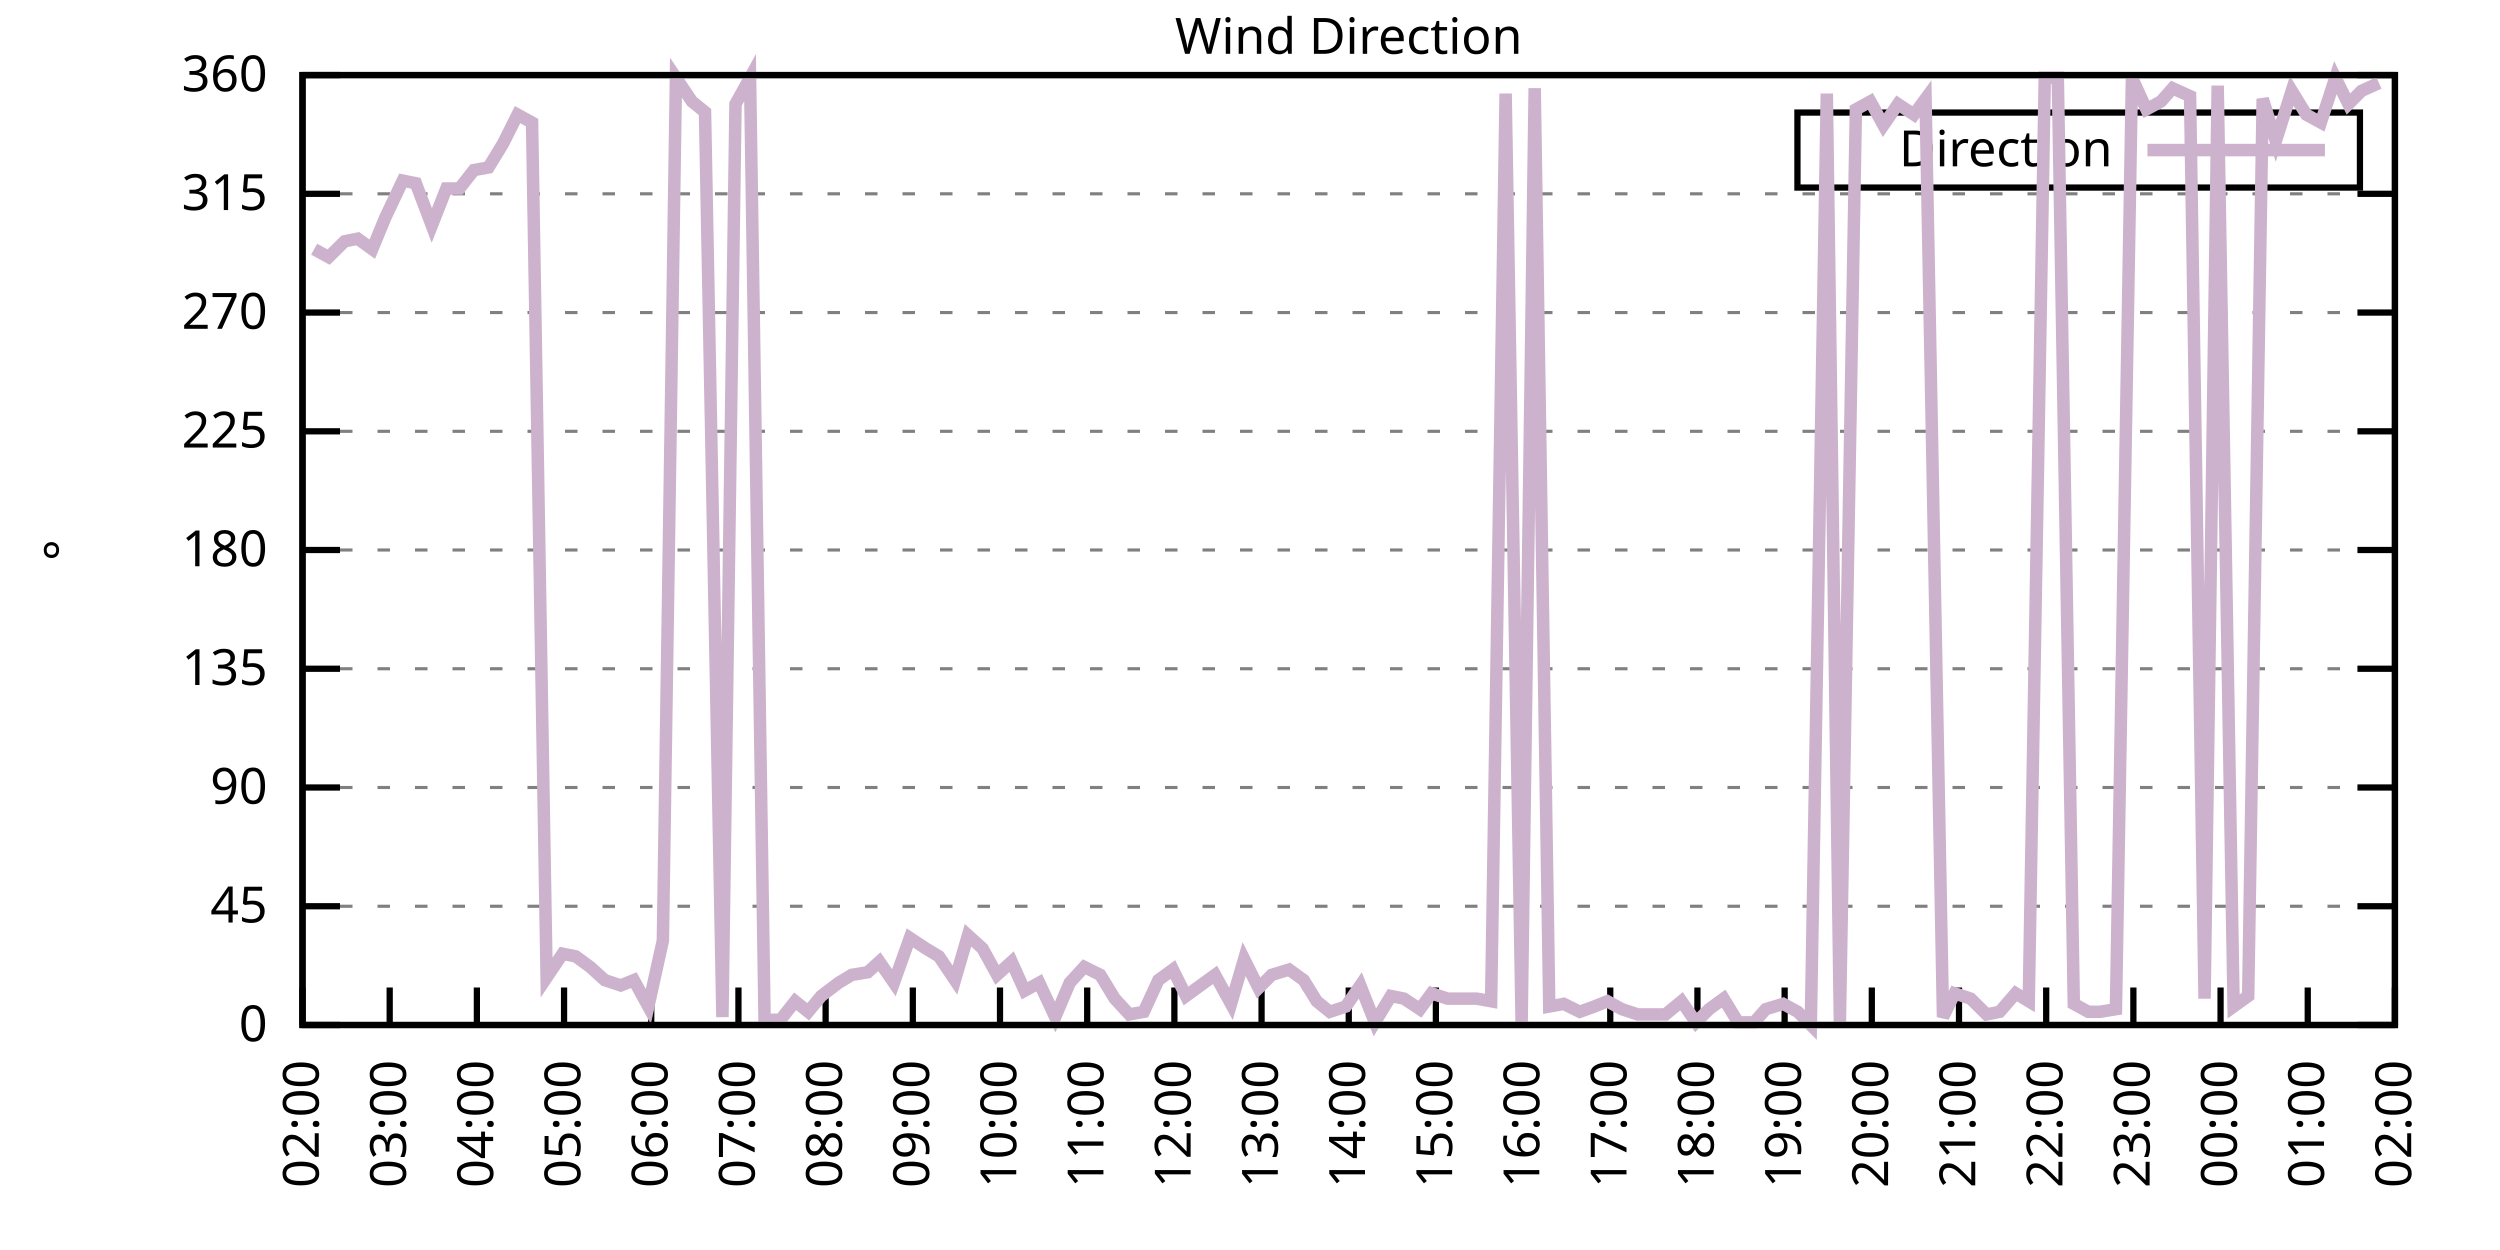
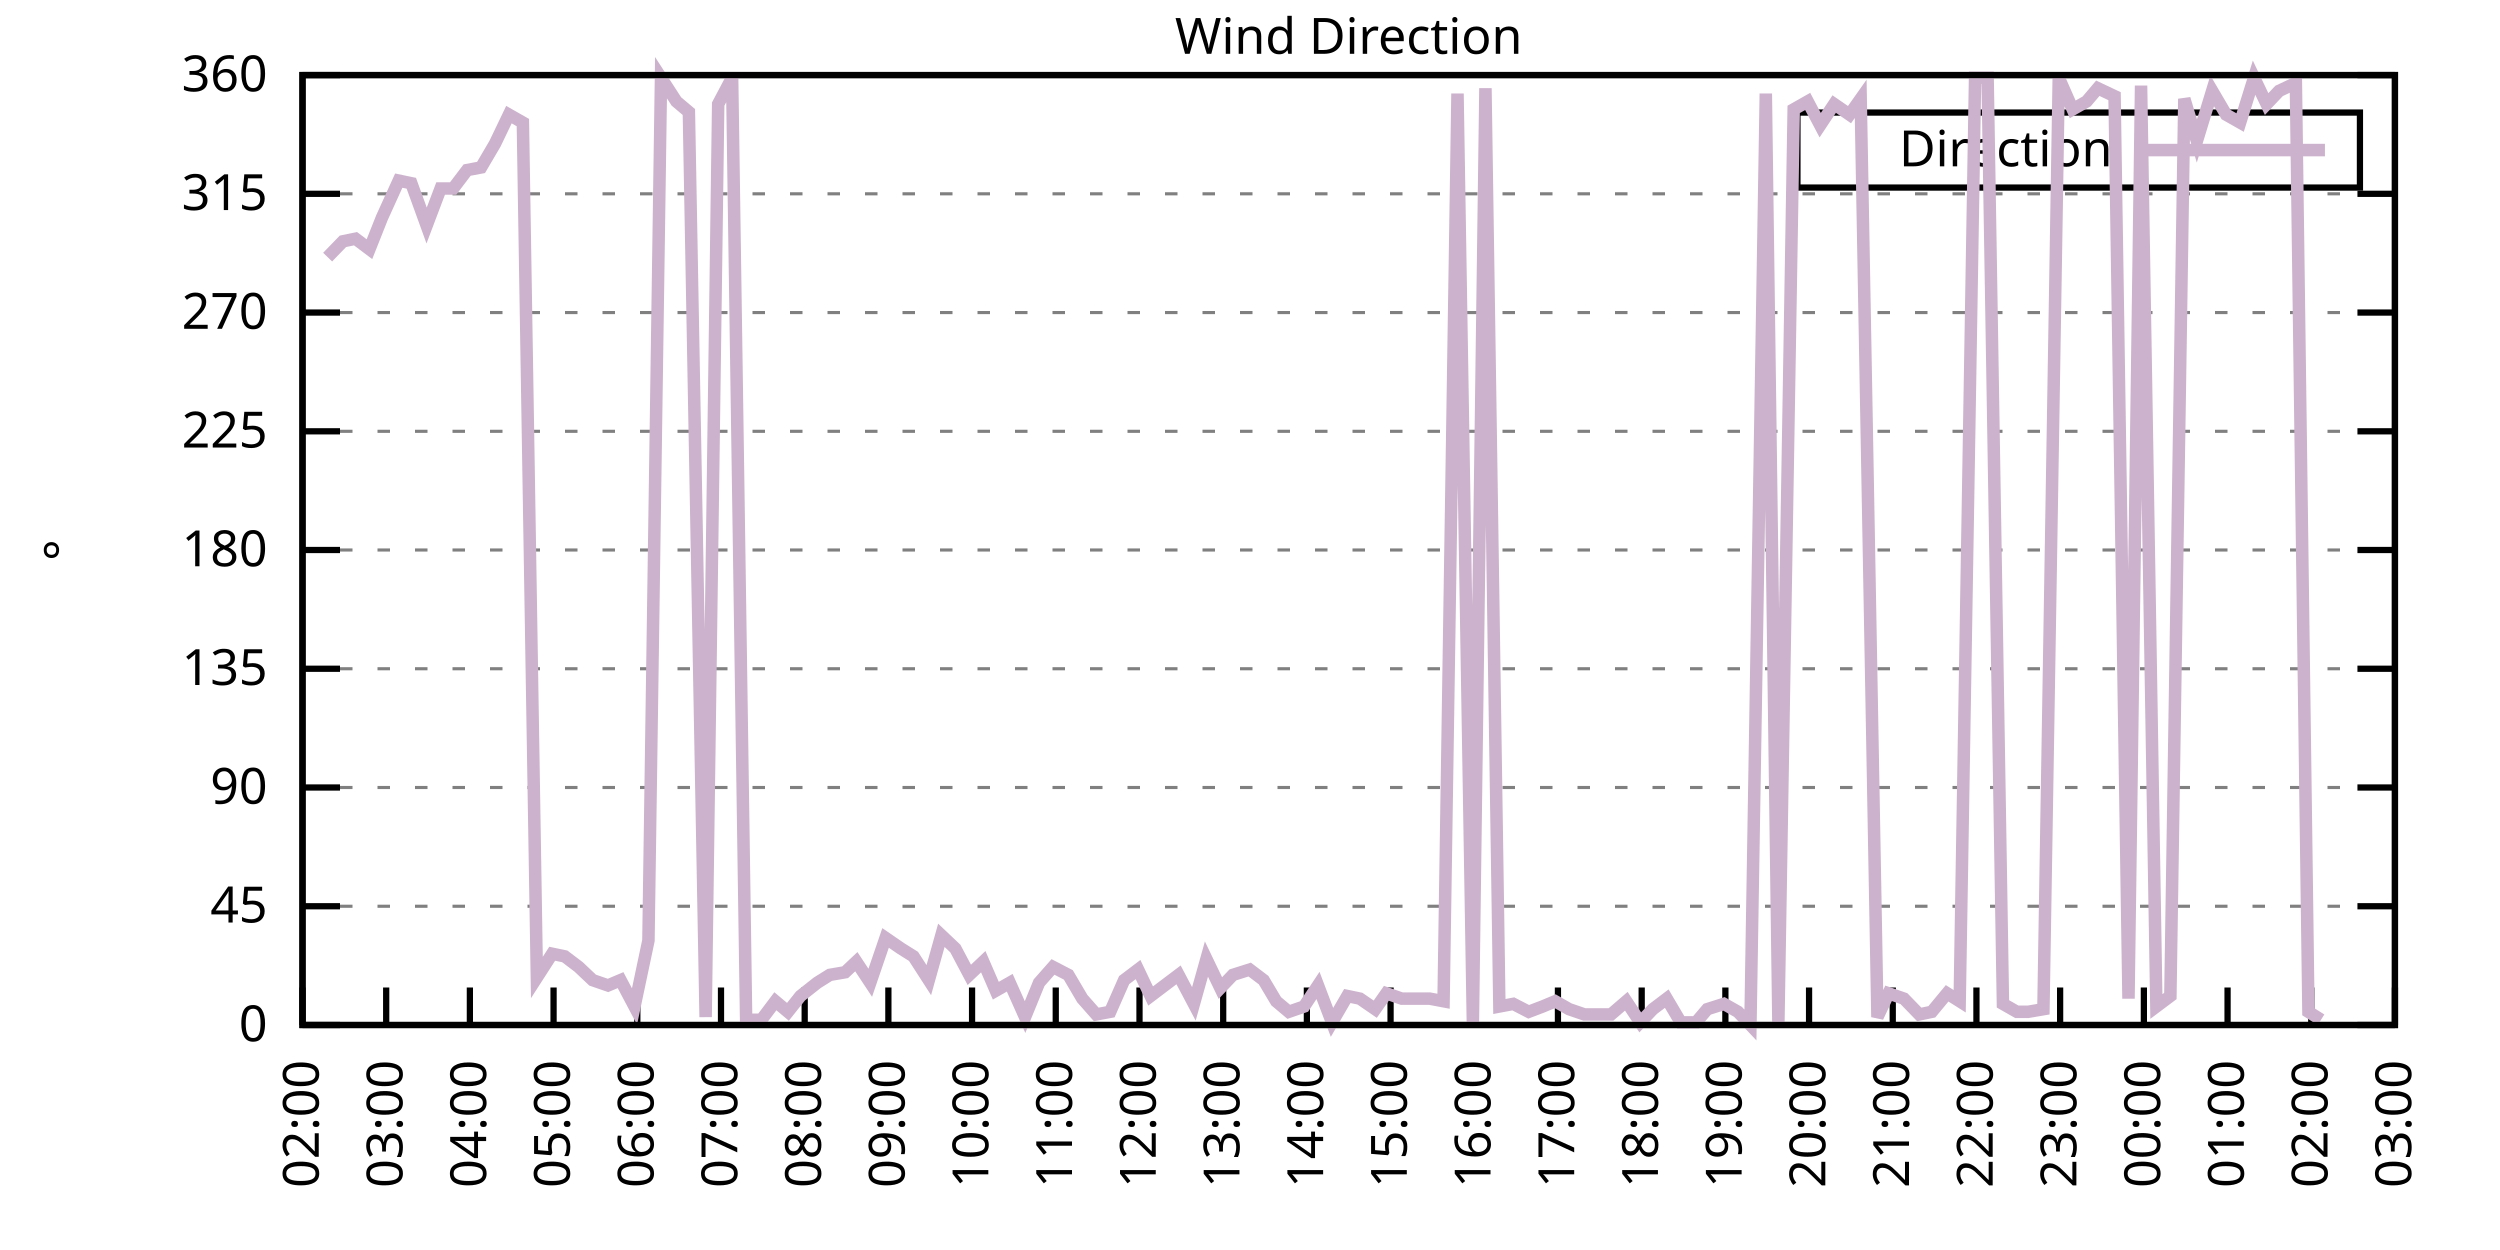
<svg xmlns="http://www.w3.org/2000/svg" xmlns:xlink="http://www.w3.org/1999/xlink" width="400" height="200" viewBox="0 0 400 200">
  <g id="gnuplot_canvas">
    <rect x="0" y="0" width="400" height="200" fill="none" />
    <defs>
      <circle id="gpDot" r="0.5" stroke-width="0.5" stroke="currentColor" />
      <path id="gpPt0" stroke-width="0.333" stroke="currentColor" d="M-1,0 h2 M0,-1 v2" />
      <path id="gpPt1" stroke-width="0.333" stroke="currentColor" d="M-1,-1 L1,1 M1,-1 L-1,1" />
      <path id="gpPt2" stroke-width="0.333" stroke="currentColor" d="M-1,0 L1,0 M0,-1 L0,1 M-1,-1 L1,1 M-1,1 L1,-1" />
      <rect id="gpPt3" stroke-width="0.333" stroke="currentColor" x="-1" y="-1" width="2" height="2" />
      <rect id="gpPt4" stroke-width="0.333" stroke="currentColor" fill="currentColor" x="-1" y="-1" width="2" height="2" />
      <circle id="gpPt5" stroke-width="0.333" stroke="currentColor" cx="0" cy="0" r="1" />
      <use xlink:href="#gpPt5" id="gpPt6" fill="currentColor" stroke="none" />
      <path id="gpPt7" stroke-width="0.333" stroke="currentColor" d="M0,-1.33 L-1.33,0.67 L1.33,0.67 z" />
      <use xlink:href="#gpPt7" id="gpPt8" fill="currentColor" stroke="none" />
      <use xlink:href="#gpPt7" id="gpPt9" stroke="currentColor" transform="rotate(180)" />
      <use xlink:href="#gpPt9" id="gpPt10" fill="currentColor" stroke="none" />
      <use xlink:href="#gpPt3" id="gpPt11" stroke="currentColor" transform="rotate(45)" />
      <use xlink:href="#gpPt11" id="gpPt12" fill="currentColor" stroke="none" />
      <path id="gpPt13" stroke-width="0.333" stroke="currentColor" d="M0,1.330 L1.265,0.411 L0.782,-1.067 L-0.782,-1.076 L-1.265,0.411 z" />
      <use xlink:href="#gpPt13" id="gpPt14" fill="currentColor" stroke="none" />
      <filter id="textbox" filterUnits="objectBoundingBox" x="0" y="0" height="1" width="1">
        <feFlood flood-color="white" flood-opacity="1" result="bgnd" />
        <feComposite in="SourceGraphic" in2="bgnd" operator="atop" />
      </filter>
      <filter id="greybox" filterUnits="objectBoundingBox" x="0" y="0" height="1" width="1">
        <feFlood flood-color="lightgrey" flood-opacity="1" result="grey" />
        <feComposite in="SourceGraphic" in2="grey" operator="atop" />
      </filter>
    </defs>
    <g fill="none" color="white" stroke="currentColor" stroke-width="1.00" stroke-linecap="butt" stroke-linejoin="miter">
</g>
    <g fill="none" color="black" stroke="currentColor" stroke-width="1.00" stroke-linecap="butt" stroke-linejoin="miter">
      <g stroke="none" shape-rendering="crispEdges">
        <polygon fill="rgb(255, 255, 255)" points="48.40,164.00 383.18,164.00 383.18,12.02 48.40,12.02 " />
      </g>
    </g>
    <g fill="none" color="black" stroke="currentColor" stroke-width="1.00" stroke-linecap="butt" stroke-linejoin="miter">
</g>
    <g fill="none" color="black" stroke="black" stroke-width="0.50" stroke-linecap="butt" stroke-linejoin="miter">
</g>
    <g fill="none" color="gray" stroke="currentColor" stroke-width="0.50" stroke-linecap="butt" stroke-linejoin="miter">
      <path stroke="gray" stroke-dasharray="2,4" class="gridline" d="M48.40,164.00 L383.19,164.00  " />
    </g>
    <g fill="none" color="gray" stroke="gray" stroke-width="1.00" stroke-linecap="butt" stroke-linejoin="miter">
</g>
    <g fill="none" color="black" stroke="currentColor" stroke-width="1.00" stroke-linecap="butt" stroke-linejoin="miter">
      <path stroke="black" d="M48.40,164.00 L54.40,164.00 M383.19,164.00 L377.19,164.00  " />
      <g transform="translate(42.80,166.60)" stroke="none" fill="black" font-family="Sans" font-size="8.00" text-anchor="end">
        <text>
          <tspan font-family="Sans"> 0</tspan>
        </text>
      </g>
    </g>
    <g fill="none" color="black" stroke="currentColor" stroke-width="1.00" stroke-linecap="butt" stroke-linejoin="miter">
</g>
    <g fill="none" color="black" stroke="black" stroke-width="0.50" stroke-linecap="butt" stroke-linejoin="miter">
</g>
    <g fill="none" color="gray" stroke="currentColor" stroke-width="0.50" stroke-linecap="butt" stroke-linejoin="miter">
      <path stroke="gray" stroke-dasharray="2,4" class="gridline" d="M48.40,145.00 L383.19,145.00  " />
    </g>
    <g fill="none" color="gray" stroke="gray" stroke-width="1.00" stroke-linecap="butt" stroke-linejoin="miter">
</g>
    <g fill="none" color="black" stroke="currentColor" stroke-width="1.00" stroke-linecap="butt" stroke-linejoin="miter">
      <path stroke="black" d="M48.40,145.00 L54.40,145.00 M383.19,145.00 L377.19,145.00  " />
      <g transform="translate(42.80,147.60)" stroke="none" fill="black" font-family="Sans" font-size="8.00" text-anchor="end">
        <text>
          <tspan font-family="Sans"> 45</tspan>
        </text>
      </g>
    </g>
    <g fill="none" color="black" stroke="currentColor" stroke-width="1.00" stroke-linecap="butt" stroke-linejoin="miter">
</g>
    <g fill="none" color="black" stroke="black" stroke-width="0.50" stroke-linecap="butt" stroke-linejoin="miter">
</g>
    <g fill="none" color="gray" stroke="currentColor" stroke-width="0.50" stroke-linecap="butt" stroke-linejoin="miter">
      <path stroke="gray" stroke-dasharray="2,4" class="gridline" d="M48.40,126.00 L383.19,126.00  " />
    </g>
    <g fill="none" color="gray" stroke="gray" stroke-width="1.00" stroke-linecap="butt" stroke-linejoin="miter">
</g>
    <g fill="none" color="black" stroke="currentColor" stroke-width="1.00" stroke-linecap="butt" stroke-linejoin="miter">
      <path stroke="black" d="M48.40,126.00 L54.40,126.00 M383.19,126.00 L377.19,126.00  " />
      <g transform="translate(42.80,128.60)" stroke="none" fill="black" font-family="Sans" font-size="8.00" text-anchor="end">
        <text>
          <tspan font-family="Sans"> 90</tspan>
        </text>
      </g>
    </g>
    <g fill="none" color="black" stroke="currentColor" stroke-width="1.00" stroke-linecap="butt" stroke-linejoin="miter">
</g>
    <g fill="none" color="black" stroke="black" stroke-width="0.50" stroke-linecap="butt" stroke-linejoin="miter">
</g>
    <g fill="none" color="gray" stroke="currentColor" stroke-width="0.50" stroke-linecap="butt" stroke-linejoin="miter">
      <path stroke="gray" stroke-dasharray="2,4" class="gridline" d="M48.40,107.00 L383.19,107.00  " />
    </g>
    <g fill="none" color="gray" stroke="gray" stroke-width="1.00" stroke-linecap="butt" stroke-linejoin="miter">
</g>
    <g fill="none" color="black" stroke="currentColor" stroke-width="1.00" stroke-linecap="butt" stroke-linejoin="miter">
      <path stroke="black" d="M48.40,107.00 L54.40,107.00 M383.19,107.00 L377.19,107.00  " />
      <g transform="translate(42.80,109.60)" stroke="none" fill="black" font-family="Sans" font-size="8.00" text-anchor="end">
        <text>
          <tspan font-family="Sans"> 135</tspan>
        </text>
      </g>
    </g>
    <g fill="none" color="black" stroke="currentColor" stroke-width="1.00" stroke-linecap="butt" stroke-linejoin="miter">
</g>
    <g fill="none" color="black" stroke="black" stroke-width="0.50" stroke-linecap="butt" stroke-linejoin="miter">
</g>
    <g fill="none" color="gray" stroke="currentColor" stroke-width="0.50" stroke-linecap="butt" stroke-linejoin="miter">
      <path stroke="gray" stroke-dasharray="2,4" class="gridline" d="M48.40,88.00 L383.19,88.00  " />
    </g>
    <g fill="none" color="gray" stroke="gray" stroke-width="1.00" stroke-linecap="butt" stroke-linejoin="miter">
</g>
    <g fill="none" color="black" stroke="currentColor" stroke-width="1.00" stroke-linecap="butt" stroke-linejoin="miter">
      <path stroke="black" d="M48.40,88.00 L54.40,88.00 M383.19,88.00 L377.19,88.00  " />
      <g transform="translate(42.80,90.60)" stroke="none" fill="black" font-family="Sans" font-size="8.00" text-anchor="end">
        <text>
          <tspan font-family="Sans"> 180</tspan>
        </text>
      </g>
    </g>
    <g fill="none" color="black" stroke="currentColor" stroke-width="1.00" stroke-linecap="butt" stroke-linejoin="miter">
</g>
    <g fill="none" color="black" stroke="black" stroke-width="0.50" stroke-linecap="butt" stroke-linejoin="miter">
</g>
    <g fill="none" color="gray" stroke="currentColor" stroke-width="0.50" stroke-linecap="butt" stroke-linejoin="miter">
      <path stroke="gray" stroke-dasharray="2,4" class="gridline" d="M48.40,69.01 L383.19,69.01  " />
    </g>
    <g fill="none" color="gray" stroke="gray" stroke-width="1.00" stroke-linecap="butt" stroke-linejoin="miter">
</g>
    <g fill="none" color="black" stroke="currentColor" stroke-width="1.00" stroke-linecap="butt" stroke-linejoin="miter">
      <path stroke="black" d="M48.40,69.01 L54.40,69.01 M383.19,69.01 L377.19,69.01  " />
      <g transform="translate(42.80,71.61)" stroke="none" fill="black" font-family="Sans" font-size="8.00" text-anchor="end">
        <text>
          <tspan font-family="Sans"> 225</tspan>
        </text>
      </g>
    </g>
    <g fill="none" color="black" stroke="currentColor" stroke-width="1.00" stroke-linecap="butt" stroke-linejoin="miter">
</g>
    <g fill="none" color="black" stroke="black" stroke-width="0.50" stroke-linecap="butt" stroke-linejoin="miter">
</g>
    <g fill="none" color="gray" stroke="currentColor" stroke-width="0.50" stroke-linecap="butt" stroke-linejoin="miter">
      <path stroke="gray" stroke-dasharray="2,4" class="gridline" d="M48.40,50.01 L383.19,50.01  " />
    </g>
    <g fill="none" color="gray" stroke="gray" stroke-width="1.00" stroke-linecap="butt" stroke-linejoin="miter">
</g>
    <g fill="none" color="black" stroke="currentColor" stroke-width="1.00" stroke-linecap="butt" stroke-linejoin="miter">
      <path stroke="black" d="M48.40,50.01 L54.40,50.01 M383.19,50.01 L377.19,50.01  " />
      <g transform="translate(42.80,52.61)" stroke="none" fill="black" font-family="Sans" font-size="8.00" text-anchor="end">
        <text>
          <tspan font-family="Sans"> 270</tspan>
        </text>
      </g>
    </g>
    <g fill="none" color="black" stroke="currentColor" stroke-width="1.00" stroke-linecap="butt" stroke-linejoin="miter">
</g>
    <g fill="none" color="black" stroke="black" stroke-width="0.50" stroke-linecap="butt" stroke-linejoin="miter">
</g>
    <g fill="none" color="gray" stroke="currentColor" stroke-width="0.50" stroke-linecap="butt" stroke-linejoin="miter">
      <path stroke="gray" stroke-dasharray="2,4" class="gridline" d="M48.40,31.01 L383.19,31.01  " />
    </g>
    <g fill="none" color="gray" stroke="gray" stroke-width="1.00" stroke-linecap="butt" stroke-linejoin="miter">
</g>
    <g fill="none" color="black" stroke="currentColor" stroke-width="1.00" stroke-linecap="butt" stroke-linejoin="miter">
      <path stroke="black" d="M48.40,31.01 L54.40,31.01 M383.19,31.01 L377.19,31.01  " />
      <g transform="translate(42.80,33.61)" stroke="none" fill="black" font-family="Sans" font-size="8.00" text-anchor="end">
        <text>
          <tspan font-family="Sans"> 315</tspan>
        </text>
      </g>
    </g>
    <g fill="none" color="black" stroke="currentColor" stroke-width="1.00" stroke-linecap="butt" stroke-linejoin="miter">
</g>
    <g fill="none" color="black" stroke="black" stroke-width="0.50" stroke-linecap="butt" stroke-linejoin="miter">
</g>
    <g fill="none" color="gray" stroke="currentColor" stroke-width="0.50" stroke-linecap="butt" stroke-linejoin="miter">
      <path stroke="gray" stroke-dasharray="2,4" class="gridline" d="M48.40,12.01 L383.19,12.01  " />
    </g>
    <g fill="none" color="gray" stroke="gray" stroke-width="1.00" stroke-linecap="butt" stroke-linejoin="miter">
</g>
    <g fill="none" color="black" stroke="currentColor" stroke-width="1.00" stroke-linecap="butt" stroke-linejoin="miter">
      <path stroke="black" d="M48.40,12.01 L54.40,12.01 M383.19,12.01 L377.19,12.01  " />
      <g transform="translate(42.80,14.61)" stroke="none" fill="black" font-family="Sans" font-size="8.00" text-anchor="end">
        <text>
          <tspan font-family="Sans"> 360</tspan>
        </text>
      </g>
    </g>
    <g fill="none" color="black" stroke="currentColor" stroke-width="1.00" stroke-linecap="butt" stroke-linejoin="miter">
      <path stroke="black" d="M48.40,164.00 L48.40,158.00  " />
      <g transform="translate(51.00,169.60) rotate(270.00)" stroke="none" fill="black" font-family="Sans" font-size="8.00" text-anchor="end">
        <text>
          <tspan font-family="Sans">02:00</tspan>
        </text>
      </g>
    </g>
    <g fill="none" color="black" stroke="currentColor" stroke-width="1.00" stroke-linecap="butt" stroke-linejoin="miter">
-       <path stroke="black" d="M62.35,164.00 L62.35,158.00  " />
-       <g transform="translate(64.95,169.60) rotate(270.00)" stroke="none" fill="black" font-family="Sans" font-size="8.00" text-anchor="end">
+       <path stroke="black" d="M61.79,164.00 L61.79,158.00  " />
+       <g transform="translate(64.39,169.60) rotate(270.00)" stroke="none" fill="black" font-family="Sans" font-size="8.00" text-anchor="end">
        <text>
          <tspan font-family="Sans">03:00</tspan>
        </text>
      </g>
    </g>
    <g fill="none" color="black" stroke="currentColor" stroke-width="1.00" stroke-linecap="butt" stroke-linejoin="miter">
-       <path stroke="black" d="M76.30,164.00 L76.30,158.00  " />
-       <g transform="translate(78.90,169.60) rotate(270.00)" stroke="none" fill="black" font-family="Sans" font-size="8.00" text-anchor="end">
+       <path stroke="black" d="M75.18,164.00 L75.18,158.00  " />
+       <g transform="translate(77.78,169.60) rotate(270.00)" stroke="none" fill="black" font-family="Sans" font-size="8.00" text-anchor="end">
        <text>
          <tspan font-family="Sans">04:00</tspan>
        </text>
      </g>
    </g>
    <g fill="none" color="black" stroke="currentColor" stroke-width="1.00" stroke-linecap="butt" stroke-linejoin="miter">
-       <path stroke="black" d="M90.25,164.00 L90.25,158.00  " />
-       <g transform="translate(92.85,169.60) rotate(270.00)" stroke="none" fill="black" font-family="Sans" font-size="8.00" text-anchor="end">
+       <path stroke="black" d="M88.57,164.00 L88.57,158.00  " />
+       <g transform="translate(91.17,169.60) rotate(270.00)" stroke="none" fill="black" font-family="Sans" font-size="8.00" text-anchor="end">
        <text>
          <tspan font-family="Sans">05:00</tspan>
        </text>
      </g>
    </g>
    <g fill="none" color="black" stroke="currentColor" stroke-width="1.00" stroke-linecap="butt" stroke-linejoin="miter">
-       <path stroke="black" d="M104.20,164.00 L104.20,158.00  " />
-       <g transform="translate(106.80,169.60) rotate(270.00)" stroke="none" fill="black" font-family="Sans" font-size="8.00" text-anchor="end">
+       <path stroke="black" d="M101.97,164.00 L101.97,158.00  " />
+       <g transform="translate(104.57,169.60) rotate(270.00)" stroke="none" fill="black" font-family="Sans" font-size="8.00" text-anchor="end">
        <text>
          <tspan font-family="Sans">06:00</tspan>
        </text>
      </g>
    </g>
    <g fill="none" color="black" stroke="currentColor" stroke-width="1.00" stroke-linecap="butt" stroke-linejoin="miter">
-       <path stroke="black" d="M118.15,164.00 L118.15,158.00  " />
-       <g transform="translate(120.75,169.60) rotate(270.00)" stroke="none" fill="black" font-family="Sans" font-size="8.00" text-anchor="end">
+       <path stroke="black" d="M115.36,164.00 L115.36,158.00  " />
+       <g transform="translate(117.96,169.60) rotate(270.00)" stroke="none" fill="black" font-family="Sans" font-size="8.00" text-anchor="end">
        <text>
          <tspan font-family="Sans">07:00</tspan>
        </text>
      </g>
    </g>
    <g fill="none" color="black" stroke="currentColor" stroke-width="1.00" stroke-linecap="butt" stroke-linejoin="miter">
-       <path stroke="black" d="M132.10,164.00 L132.10,158.00  " />
-       <g transform="translate(134.70,169.60) rotate(270.00)" stroke="none" fill="black" font-family="Sans" font-size="8.00" text-anchor="end">
+       <path stroke="black" d="M128.75,164.00 L128.75,158.00  " />
+       <g transform="translate(131.35,169.60) rotate(270.00)" stroke="none" fill="black" font-family="Sans" font-size="8.00" text-anchor="end">
        <text>
          <tspan font-family="Sans">08:00</tspan>
        </text>
      </g>
    </g>
    <g fill="none" color="black" stroke="currentColor" stroke-width="1.00" stroke-linecap="butt" stroke-linejoin="miter">
-       <path stroke="black" d="M146.05,164.00 L146.05,158.00  " />
-       <g transform="translate(148.65,169.60) rotate(270.00)" stroke="none" fill="black" font-family="Sans" font-size="8.00" text-anchor="end">
+       <path stroke="black" d="M142.14,164.00 L142.14,158.00  " />
+       <g transform="translate(144.74,169.60) rotate(270.00)" stroke="none" fill="black" font-family="Sans" font-size="8.00" text-anchor="end">
        <text>
          <tspan font-family="Sans">09:00</tspan>
        </text>
      </g>
    </g>
    <g fill="none" color="black" stroke="currentColor" stroke-width="1.00" stroke-linecap="butt" stroke-linejoin="miter">
-       <path stroke="black" d="M160.00,164.00 L160.00,158.00  " />
-       <g transform="translate(162.60,169.60) rotate(270.00)" stroke="none" fill="black" font-family="Sans" font-size="8.00" text-anchor="end">
+       <path stroke="black" d="M155.53,164.00 L155.53,158.00  " />
+       <g transform="translate(158.13,169.60) rotate(270.00)" stroke="none" fill="black" font-family="Sans" font-size="8.00" text-anchor="end">
        <text>
          <tspan font-family="Sans">10:00</tspan>
        </text>
      </g>
    </g>
    <g fill="none" color="black" stroke="currentColor" stroke-width="1.00" stroke-linecap="butt" stroke-linejoin="miter">
-       <path stroke="black" d="M173.95,164.00 L173.95,158.00  " />
-       <g transform="translate(176.55,169.60) rotate(270.00)" stroke="none" fill="black" font-family="Sans" font-size="8.00" text-anchor="end">
+       <path stroke="black" d="M168.92,164.00 L168.92,158.00  " />
+       <g transform="translate(171.52,169.60) rotate(270.00)" stroke="none" fill="black" font-family="Sans" font-size="8.00" text-anchor="end">
        <text>
          <tspan font-family="Sans">11:00</tspan>
        </text>
      </g>
    </g>
    <g fill="none" color="black" stroke="currentColor" stroke-width="1.00" stroke-linecap="butt" stroke-linejoin="miter">
-       <path stroke="black" d="M187.90,164.00 L187.90,158.00  " />
-       <g transform="translate(190.50,169.60) rotate(270.00)" stroke="none" fill="black" font-family="Sans" font-size="8.00" text-anchor="end">
+       <path stroke="black" d="M182.32,164.00 L182.32,158.00  " />
+       <g transform="translate(184.92,169.60) rotate(270.00)" stroke="none" fill="black" font-family="Sans" font-size="8.00" text-anchor="end">
        <text>
          <tspan font-family="Sans">12:00</tspan>
        </text>
      </g>
    </g>
    <g fill="none" color="black" stroke="currentColor" stroke-width="1.00" stroke-linecap="butt" stroke-linejoin="miter">
-       <path stroke="black" d="M201.85,164.00 L201.85,158.00  " />
-       <g transform="translate(204.45,169.60) rotate(270.00)" stroke="none" fill="black" font-family="Sans" font-size="8.00" text-anchor="end">
+       <path stroke="black" d="M195.71,164.00 L195.71,158.00  " />
+       <g transform="translate(198.31,169.60) rotate(270.00)" stroke="none" fill="black" font-family="Sans" font-size="8.00" text-anchor="end">
        <text>
          <tspan font-family="Sans">13:00</tspan>
        </text>
      </g>
    </g>
    <g fill="none" color="black" stroke="currentColor" stroke-width="1.00" stroke-linecap="butt" stroke-linejoin="miter">
-       <path stroke="black" d="M215.80,164.00 L215.80,158.00  " />
-       <g transform="translate(218.40,169.60) rotate(270.00)" stroke="none" fill="black" font-family="Sans" font-size="8.00" text-anchor="end">
+       <path stroke="black" d="M209.10,164.00 L209.10,158.00  " />
+       <g transform="translate(211.70,169.60) rotate(270.00)" stroke="none" fill="black" font-family="Sans" font-size="8.00" text-anchor="end">
        <text>
          <tspan font-family="Sans">14:00</tspan>
        </text>
      </g>
    </g>
    <g fill="none" color="black" stroke="currentColor" stroke-width="1.00" stroke-linecap="butt" stroke-linejoin="miter">
-       <path stroke="black" d="M229.74,164.00 L229.74,158.00  " />
-       <g transform="translate(232.34,169.60) rotate(270.00)" stroke="none" fill="black" font-family="Sans" font-size="8.00" text-anchor="end">
+       <path stroke="black" d="M222.49,164.00 L222.49,158.00  " />
+       <g transform="translate(225.09,169.60) rotate(270.00)" stroke="none" fill="black" font-family="Sans" font-size="8.00" text-anchor="end">
        <text>
          <tspan font-family="Sans">15:00</tspan>
        </text>
      </g>
    </g>
    <g fill="none" color="black" stroke="currentColor" stroke-width="1.00" stroke-linecap="butt" stroke-linejoin="miter">
-       <path stroke="black" d="M243.69,164.00 L243.69,158.00  " />
-       <g transform="translate(246.29,169.60) rotate(270.00)" stroke="none" fill="black" font-family="Sans" font-size="8.00" text-anchor="end">
+       <path stroke="black" d="M235.88,164.00 L235.88,158.00  " />
+       <g transform="translate(238.48,169.60) rotate(270.00)" stroke="none" fill="black" font-family="Sans" font-size="8.00" text-anchor="end">
        <text>
          <tspan font-family="Sans">16:00</tspan>
        </text>
      </g>
    </g>
    <g fill="none" color="black" stroke="currentColor" stroke-width="1.00" stroke-linecap="butt" stroke-linejoin="miter">
-       <path stroke="black" d="M257.64,164.00 L257.64,158.00  " />
-       <g transform="translate(260.24,169.60) rotate(270.00)" stroke="none" fill="black" font-family="Sans" font-size="8.00" text-anchor="end">
+       <path stroke="black" d="M249.27,164.00 L249.27,158.00  " />
+       <g transform="translate(251.87,169.60) rotate(270.00)" stroke="none" fill="black" font-family="Sans" font-size="8.00" text-anchor="end">
        <text>
          <tspan font-family="Sans">17:00</tspan>
        </text>
      </g>
    </g>
    <g fill="none" color="black" stroke="currentColor" stroke-width="1.00" stroke-linecap="butt" stroke-linejoin="miter">
-       <path stroke="black" d="M271.59,164.00 L271.59,158.00  " />
-       <g transform="translate(274.19,169.60) rotate(270.00)" stroke="none" fill="black" font-family="Sans" font-size="8.00" text-anchor="end">
+       <path stroke="black" d="M262.67,164.00 L262.67,158.00  " />
+       <g transform="translate(265.27,169.60) rotate(270.00)" stroke="none" fill="black" font-family="Sans" font-size="8.00" text-anchor="end">
        <text>
          <tspan font-family="Sans">18:00</tspan>
        </text>
      </g>
    </g>
    <g fill="none" color="black" stroke="currentColor" stroke-width="1.00" stroke-linecap="butt" stroke-linejoin="miter">
-       <path stroke="black" d="M285.54,164.00 L285.54,158.00  " />
-       <g transform="translate(288.14,169.60) rotate(270.00)" stroke="none" fill="black" font-family="Sans" font-size="8.00" text-anchor="end">
+       <path stroke="black" d="M276.06,164.00 L276.06,158.00  " />
+       <g transform="translate(278.66,169.60) rotate(270.00)" stroke="none" fill="black" font-family="Sans" font-size="8.00" text-anchor="end">
        <text>
          <tspan font-family="Sans">19:00</tspan>
        </text>
      </g>
    </g>
    <g fill="none" color="black" stroke="currentColor" stroke-width="1.00" stroke-linecap="butt" stroke-linejoin="miter">
-       <path stroke="black" d="M299.49,164.00 L299.49,158.00  " />
-       <g transform="translate(302.09,169.60) rotate(270.00)" stroke="none" fill="black" font-family="Sans" font-size="8.00" text-anchor="end">
+       <path stroke="black" d="M289.45,164.00 L289.45,158.00  " />
+       <g transform="translate(292.05,169.60) rotate(270.00)" stroke="none" fill="black" font-family="Sans" font-size="8.00" text-anchor="end">
        <text>
          <tspan font-family="Sans">20:00</tspan>
        </text>
      </g>
    </g>
    <g fill="none" color="black" stroke="currentColor" stroke-width="1.00" stroke-linecap="butt" stroke-linejoin="miter">
-       <path stroke="black" d="M313.44,164.00 L313.44,158.00  " />
-       <g transform="translate(316.04,169.60) rotate(270.00)" stroke="none" fill="black" font-family="Sans" font-size="8.00" text-anchor="end">
+       <path stroke="black" d="M302.84,164.00 L302.84,158.00  " />
+       <g transform="translate(305.44,169.60) rotate(270.00)" stroke="none" fill="black" font-family="Sans" font-size="8.00" text-anchor="end">
        <text>
          <tspan font-family="Sans">21:00</tspan>
        </text>
      </g>
    </g>
    <g fill="none" color="black" stroke="currentColor" stroke-width="1.00" stroke-linecap="butt" stroke-linejoin="miter">
-       <path stroke="black" d="M327.39,164.00 L327.39,158.00  " />
-       <g transform="translate(329.99,169.60) rotate(270.00)" stroke="none" fill="black" font-family="Sans" font-size="8.00" text-anchor="end">
+       <path stroke="black" d="M316.23,164.00 L316.23,158.00  " />
+       <g transform="translate(318.83,169.60) rotate(270.00)" stroke="none" fill="black" font-family="Sans" font-size="8.00" text-anchor="end">
        <text>
          <tspan font-family="Sans">22:00</tspan>
        </text>
      </g>
    </g>
    <g fill="none" color="black" stroke="currentColor" stroke-width="1.00" stroke-linecap="butt" stroke-linejoin="miter">
-       <path stroke="black" d="M341.34,164.00 L341.34,158.00  " />
-       <g transform="translate(343.94,169.60) rotate(270.00)" stroke="none" fill="black" font-family="Sans" font-size="8.00" text-anchor="end">
+       <path stroke="black" d="M329.62,164.00 L329.62,158.00  " />
+       <g transform="translate(332.22,169.60) rotate(270.00)" stroke="none" fill="black" font-family="Sans" font-size="8.00" text-anchor="end">
        <text>
          <tspan font-family="Sans">23:00</tspan>
        </text>
      </g>
    </g>
    <g fill="none" color="black" stroke="currentColor" stroke-width="1.00" stroke-linecap="butt" stroke-linejoin="miter">
-       <path stroke="black" d="M355.29,164.00 L355.29,158.00  " />
-       <g transform="translate(357.89,169.60) rotate(270.00)" stroke="none" fill="black" font-family="Sans" font-size="8.00" text-anchor="end">
+       <path stroke="black" d="M343.02,164.00 L343.02,158.00  " />
+       <g transform="translate(345.62,169.60) rotate(270.00)" stroke="none" fill="black" font-family="Sans" font-size="8.00" text-anchor="end">
        <text>
          <tspan font-family="Sans">00:00</tspan>
        </text>
      </g>
    </g>
    <g fill="none" color="black" stroke="currentColor" stroke-width="1.00" stroke-linecap="butt" stroke-linejoin="miter">
-       <path stroke="black" d="M369.24,164.00 L369.24,158.00  " />
-       <g transform="translate(371.84,169.60) rotate(270.00)" stroke="none" fill="black" font-family="Sans" font-size="8.00" text-anchor="end">
+       <path stroke="black" d="M356.41,164.00 L356.41,158.00  " />
+       <g transform="translate(359.01,169.60) rotate(270.00)" stroke="none" fill="black" font-family="Sans" font-size="8.00" text-anchor="end">
        <text>
          <tspan font-family="Sans">01:00</tspan>
+         </text>
+       </g>
+     </g>
+     <g fill="none" color="black" stroke="currentColor" stroke-width="1.00" stroke-linecap="butt" stroke-linejoin="miter">
+       <path stroke="black" d="M369.80,164.00 L369.80,158.00  " />
+       <g transform="translate(372.40,169.60) rotate(270.00)" stroke="none" fill="black" font-family="Sans" font-size="8.00" text-anchor="end">
+         <text>
+           <tspan font-family="Sans">02:00</tspan>
        </text>
      </g>
    </g>
    <g fill="none" color="black" stroke="currentColor" stroke-width="1.00" stroke-linecap="butt" stroke-linejoin="miter">
      <path stroke="black" d="M383.19,164.00 L383.19,158.00  " />
      <g transform="translate(385.79,169.60) rotate(270.00)" stroke="none" fill="black" font-family="Sans" font-size="8.00" text-anchor="end">
        <text>
-           <tspan font-family="Sans">02:00</tspan>
+           <tspan font-family="Sans">03:00</tspan>
        </text>
      </g>
    </g>
    <g fill="none" color="black" stroke="currentColor" stroke-width="1.00" stroke-linecap="butt" stroke-linejoin="miter">
</g>
    <g fill="none" color="black" stroke="currentColor" stroke-width="1.00" stroke-linecap="butt" stroke-linejoin="miter">
      <path stroke="black" d="M48.40,12.01 L48.40,164.00 L383.19,164.00 L383.19,12.01 L48.40,12.01 Z  " />
    </g>
    <g fill="none" color="black" stroke="currentColor" stroke-width="1.00" stroke-linecap="butt" stroke-linejoin="miter">
</g>
    <g fill="none" color="black" stroke="currentColor" stroke-width="1.00" stroke-linecap="butt" stroke-linejoin="miter">
      <path stroke="black" d="M287.59,30.01 L287.59,18.01 L377.59,18.01 L377.59,30.01 L287.59,30.01 Z  " />
    </g>
    <g id="Wind_direction_plot_1">
      <g fill="none" color="white" stroke="black" stroke-width="2.00" stroke-linecap="butt" stroke-linejoin="miter">
</g>
      <g fill="none" color="black" stroke="currentColor" stroke-width="2.00" stroke-linecap="butt" stroke-linejoin="miter">
        <g transform="translate(337.99,26.61)" stroke="none" fill="black" font-family="Sans" font-size="8.00" text-anchor="end">
          <text>
            <tspan font-family="Sans">Direction</tspan>
          </text>
        </g>
      </g>
      <g fill="none" color="black" stroke="currentColor" stroke-width="2.00" stroke-linecap="butt" stroke-linejoin="miter">
-         <path stroke="rgb(204, 178, 204)" d="M343.59,24.01 L371.99,24.01 M50.26,39.87 L52.58,41.14 L55.14,38.61 L57.23,38.19 L59.56,39.87 L61.65,34.81   L64.44,28.90 L66.53,29.32 L69.09,36.08 L71.42,30.16 L73.51,30.16 L75.83,27.21 L78.16,26.79 L80.48,22.99   L82.81,18.34 L85.13,19.61 L87.46,156.40 L90.02,152.60 L92.11,153.02 L94.43,154.71 L96.76,156.82 L99.32,157.67   L101.41,156.82 L103.73,161.04 L106.06,150.49 L108.15,12.43 L110.71,16.23 L112.80,17.92 L115.59,162.73 L117.68,16.65   L120.01,12.43 L122.33,163.16 L124.89,163.16 L127.22,160.20 L129.31,161.89 L131.40,159.36 L134.19,157.24 L136.28,155.98   L138.84,155.56 L140.70,153.87 L143.02,157.24 L145.58,150.07 L148.14,151.76 L150.23,153.02 L152.79,156.82 L154.88,149.65   L157.21,151.76 L159.53,155.98 L161.86,153.87 L163.95,158.51 L166.27,157.24 L168.83,162.73 L171.16,157.24 L173.48,154.71   L176.04,155.98 L178.36,159.78 L180.69,162.31 L183.01,161.89 L185.34,156.82 L187.66,155.13 L189.76,159.36 L192.08,157.67   L194.41,155.98 L196.96,160.62 L199.06,153.45 L201.38,158.09 L203.47,155.98 L206.26,155.13 L208.59,156.82 L210.68,160.20   L212.77,161.89 L215.33,161.04 L217.65,157.67 L219.98,163.58 L222.54,159.36 L224.63,159.78 L227.19,161.47 L229.05,158.93   L231.60,159.78 L233.93,159.78 L236.25,159.78 L238.58,160.20 L240.90,14.97 L243.46,163.58 L245.55,14.12 L247.88,161.04   L250.20,160.62 L252.76,161.89 L255.09,161.04 L257.18,160.20 L259.50,161.47 L262.06,162.31 L264.15,162.31 L266.48,162.31   L269.04,160.20 L271.36,163.58 L273.45,161.47 L275.78,159.78 L278.10,163.58 L280.66,163.58 L282.52,161.47 L285.31,160.62   L287.64,161.89 L289.73,164.00 L292.29,14.97 L294.38,163.58 L296.94,17.50 L299.26,16.23 L301.35,20.03 L303.68,16.65   L306.23,18.34 L308.09,15.81 L310.88,162.73 L312.74,158.93 L315.30,159.78 L317.86,162.31 L319.95,161.89 L322.51,158.93   L324.60,160.20 L327.16,12.43 L329.25,12.43 L331.81,160.62 L334.13,161.89 L335.99,161.89 L338.55,161.47 L341.11,12.43   L343.43,17.50 L345.76,16.23 L347.62,14.12 L350.41,15.39 L352.73,159.78 L354.83,13.70 L357.38,161.04 L359.71,159.36   L362.03,15.81 L364.13,22.56 L366.68,14.54 L369.01,18.34 L371.33,19.61 L373.66,12.43 L375.75,16.65 L377.84,14.54   L380.63,13.28  " />
+         <path stroke="rgb(204, 178, 204)" d="M343.59,24.01 L371.99,24.01 M52.42,41.14 L54.87,38.61 L56.88,38.19 L59.11,39.87 L61.12,34.81 L63.80,28.90   L65.81,29.32 L68.26,36.08 L70.50,30.16 L72.50,30.16 L74.74,27.21 L76.97,26.79 L79.20,22.99 L81.43,18.34   L83.66,19.61 L85.90,156.40 L88.35,152.60 L90.36,153.02 L92.59,154.71 L94.82,156.82 L97.28,157.67 L99.29,156.82   L101.52,161.04 L103.75,150.49 L105.76,12.43 L108.22,16.23 L110.22,17.92 L112.90,162.73 L114.91,16.65 L117.14,12.43   L119.38,163.16 L121.83,163.16 L124.06,160.20 L126.07,161.89 L128.08,159.36 L130.76,157.24 L132.77,155.98 L135.22,155.56   L137.01,153.87 L139.24,157.24 L141.69,150.07 L144.15,151.76 L146.16,153.02 L148.61,156.82 L150.62,149.65 L152.85,151.76   L155.09,155.98 L157.32,153.87 L159.33,158.51 L161.56,157.24 L164.01,162.73 L166.25,157.24 L168.48,154.71 L170.93,155.98   L173.17,159.78 L175.40,162.31 L177.63,161.89 L179.86,156.82 L182.09,155.13 L184.10,159.36 L186.33,157.67 L188.57,155.98   L191.02,160.62 L193.03,153.45 L195.26,158.09 L197.27,155.98 L199.95,155.13 L202.18,156.82 L204.19,160.20 L206.20,161.89   L208.65,161.04 L210.88,157.67 L213.12,163.58 L215.57,159.36 L217.58,159.78 L220.04,161.47 L221.82,158.93 L224.28,159.78   L226.51,159.78 L228.74,159.78 L230.97,160.20 L233.20,14.97 L235.66,163.58 L237.67,14.12 L239.90,161.04 L242.13,160.62   L244.59,161.89 L246.82,161.04 L248.83,160.20 L251.06,161.47 L253.51,162.31 L255.52,162.31 L257.76,162.31 L260.21,160.20   L262.44,163.58 L264.45,161.47 L266.68,159.78 L268.92,163.58 L271.37,163.58 L273.16,161.47 L275.83,160.62 L278.07,161.89   L280.07,164.00 L282.53,14.97 L284.54,163.58 L286.99,17.50 L289.23,16.23 L291.23,20.03 L293.47,16.65 L295.92,18.34   L297.71,15.81 L300.39,162.73 L302.17,158.93 L304.63,159.78 L307.08,162.31 L309.09,161.89 L311.54,158.93 L313.55,160.20   L316.01,12.43 L318.02,12.43 L320.47,160.62 L322.70,161.89 L324.49,161.89 L326.95,161.47 L329.40,12.43 L331.63,17.50   L333.86,16.23 L335.65,14.12 L338.33,15.39 L340.56,159.78 L342.57,13.70 L345.02,161.04 L347.26,159.36 L349.49,15.81   L351.50,22.56 L353.95,14.54 L356.18,18.34 L358.42,19.61 L360.65,12.43 L362.66,16.65 L364.66,14.54 L367.34,13.28   L369.35,161.89 L371.36,163.16  " />
      </g>
    </g>
    <g fill="none" color="black" stroke="currentColor" stroke-width="2.00" stroke-linecap="butt" stroke-linejoin="miter">
</g>
    <g fill="none" color="black" stroke="black" stroke-width="1.00" stroke-linecap="butt" stroke-linejoin="miter">
</g>
    <g fill="none" color="black" stroke="currentColor" stroke-width="1.00" stroke-linecap="butt" stroke-linejoin="miter">
      <path stroke="black" d="M48.40,12.01 L48.40,164.00 L383.19,164.00 L383.19,12.01 L48.40,12.01 Z  " />
      <g transform="translate(12.80,88.01) rotate(270.00)" stroke="none" fill="black" font-family="Sans" font-size="8.00" text-anchor="middle">
        <text>
          <tspan font-family="Sans">°</tspan>
        </text>
      </g>
    </g>
    <g fill="none" color="black" stroke="currentColor" stroke-width="1.00" stroke-linecap="butt" stroke-linejoin="miter">
</g>
    <g fill="none" color="black" stroke="currentColor" stroke-width="1.00" stroke-linecap="butt" stroke-linejoin="miter">
      <g transform="translate(215.79,8.61)" stroke="none" fill="black" font-family="Sans" font-size="8.00" text-anchor="middle">
        <text>
          <tspan font-family="Sans">Wind Direction</tspan>
        </text>
      </g>
    </g>
    <g fill="none" color="black" stroke="currentColor" stroke-width="1.00" stroke-linecap="butt" stroke-linejoin="miter">
</g>
  </g>
</svg>
